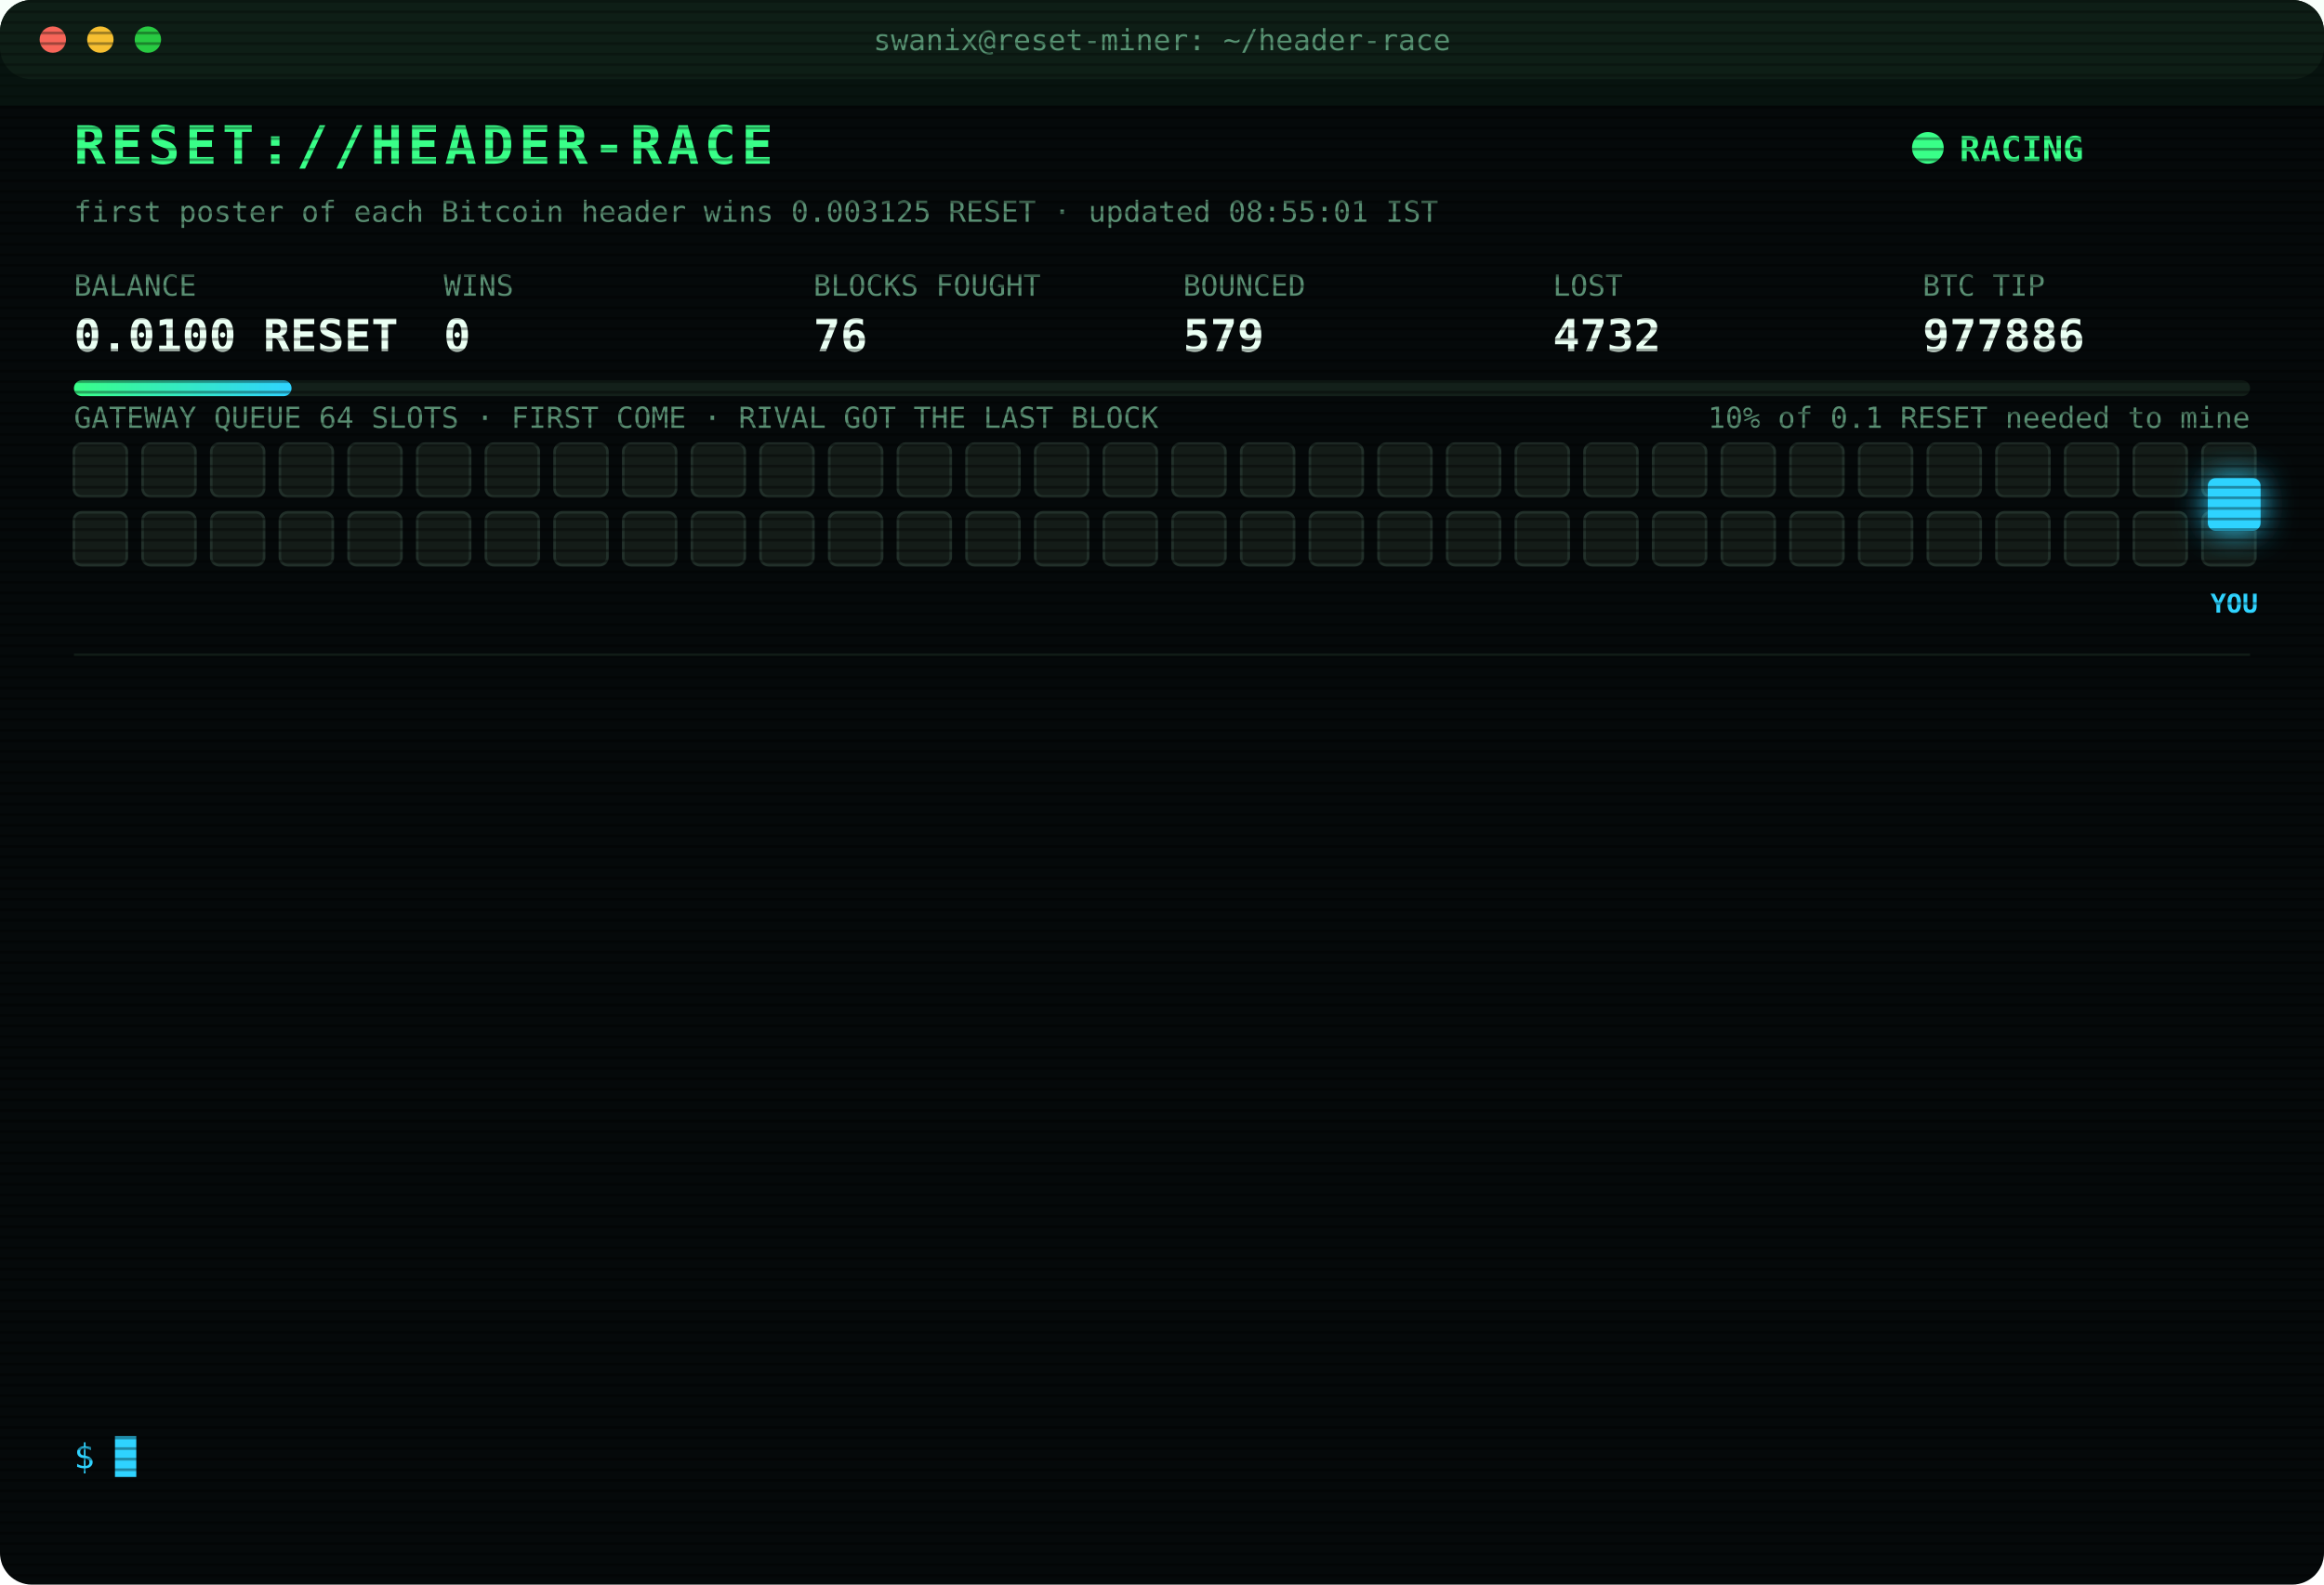
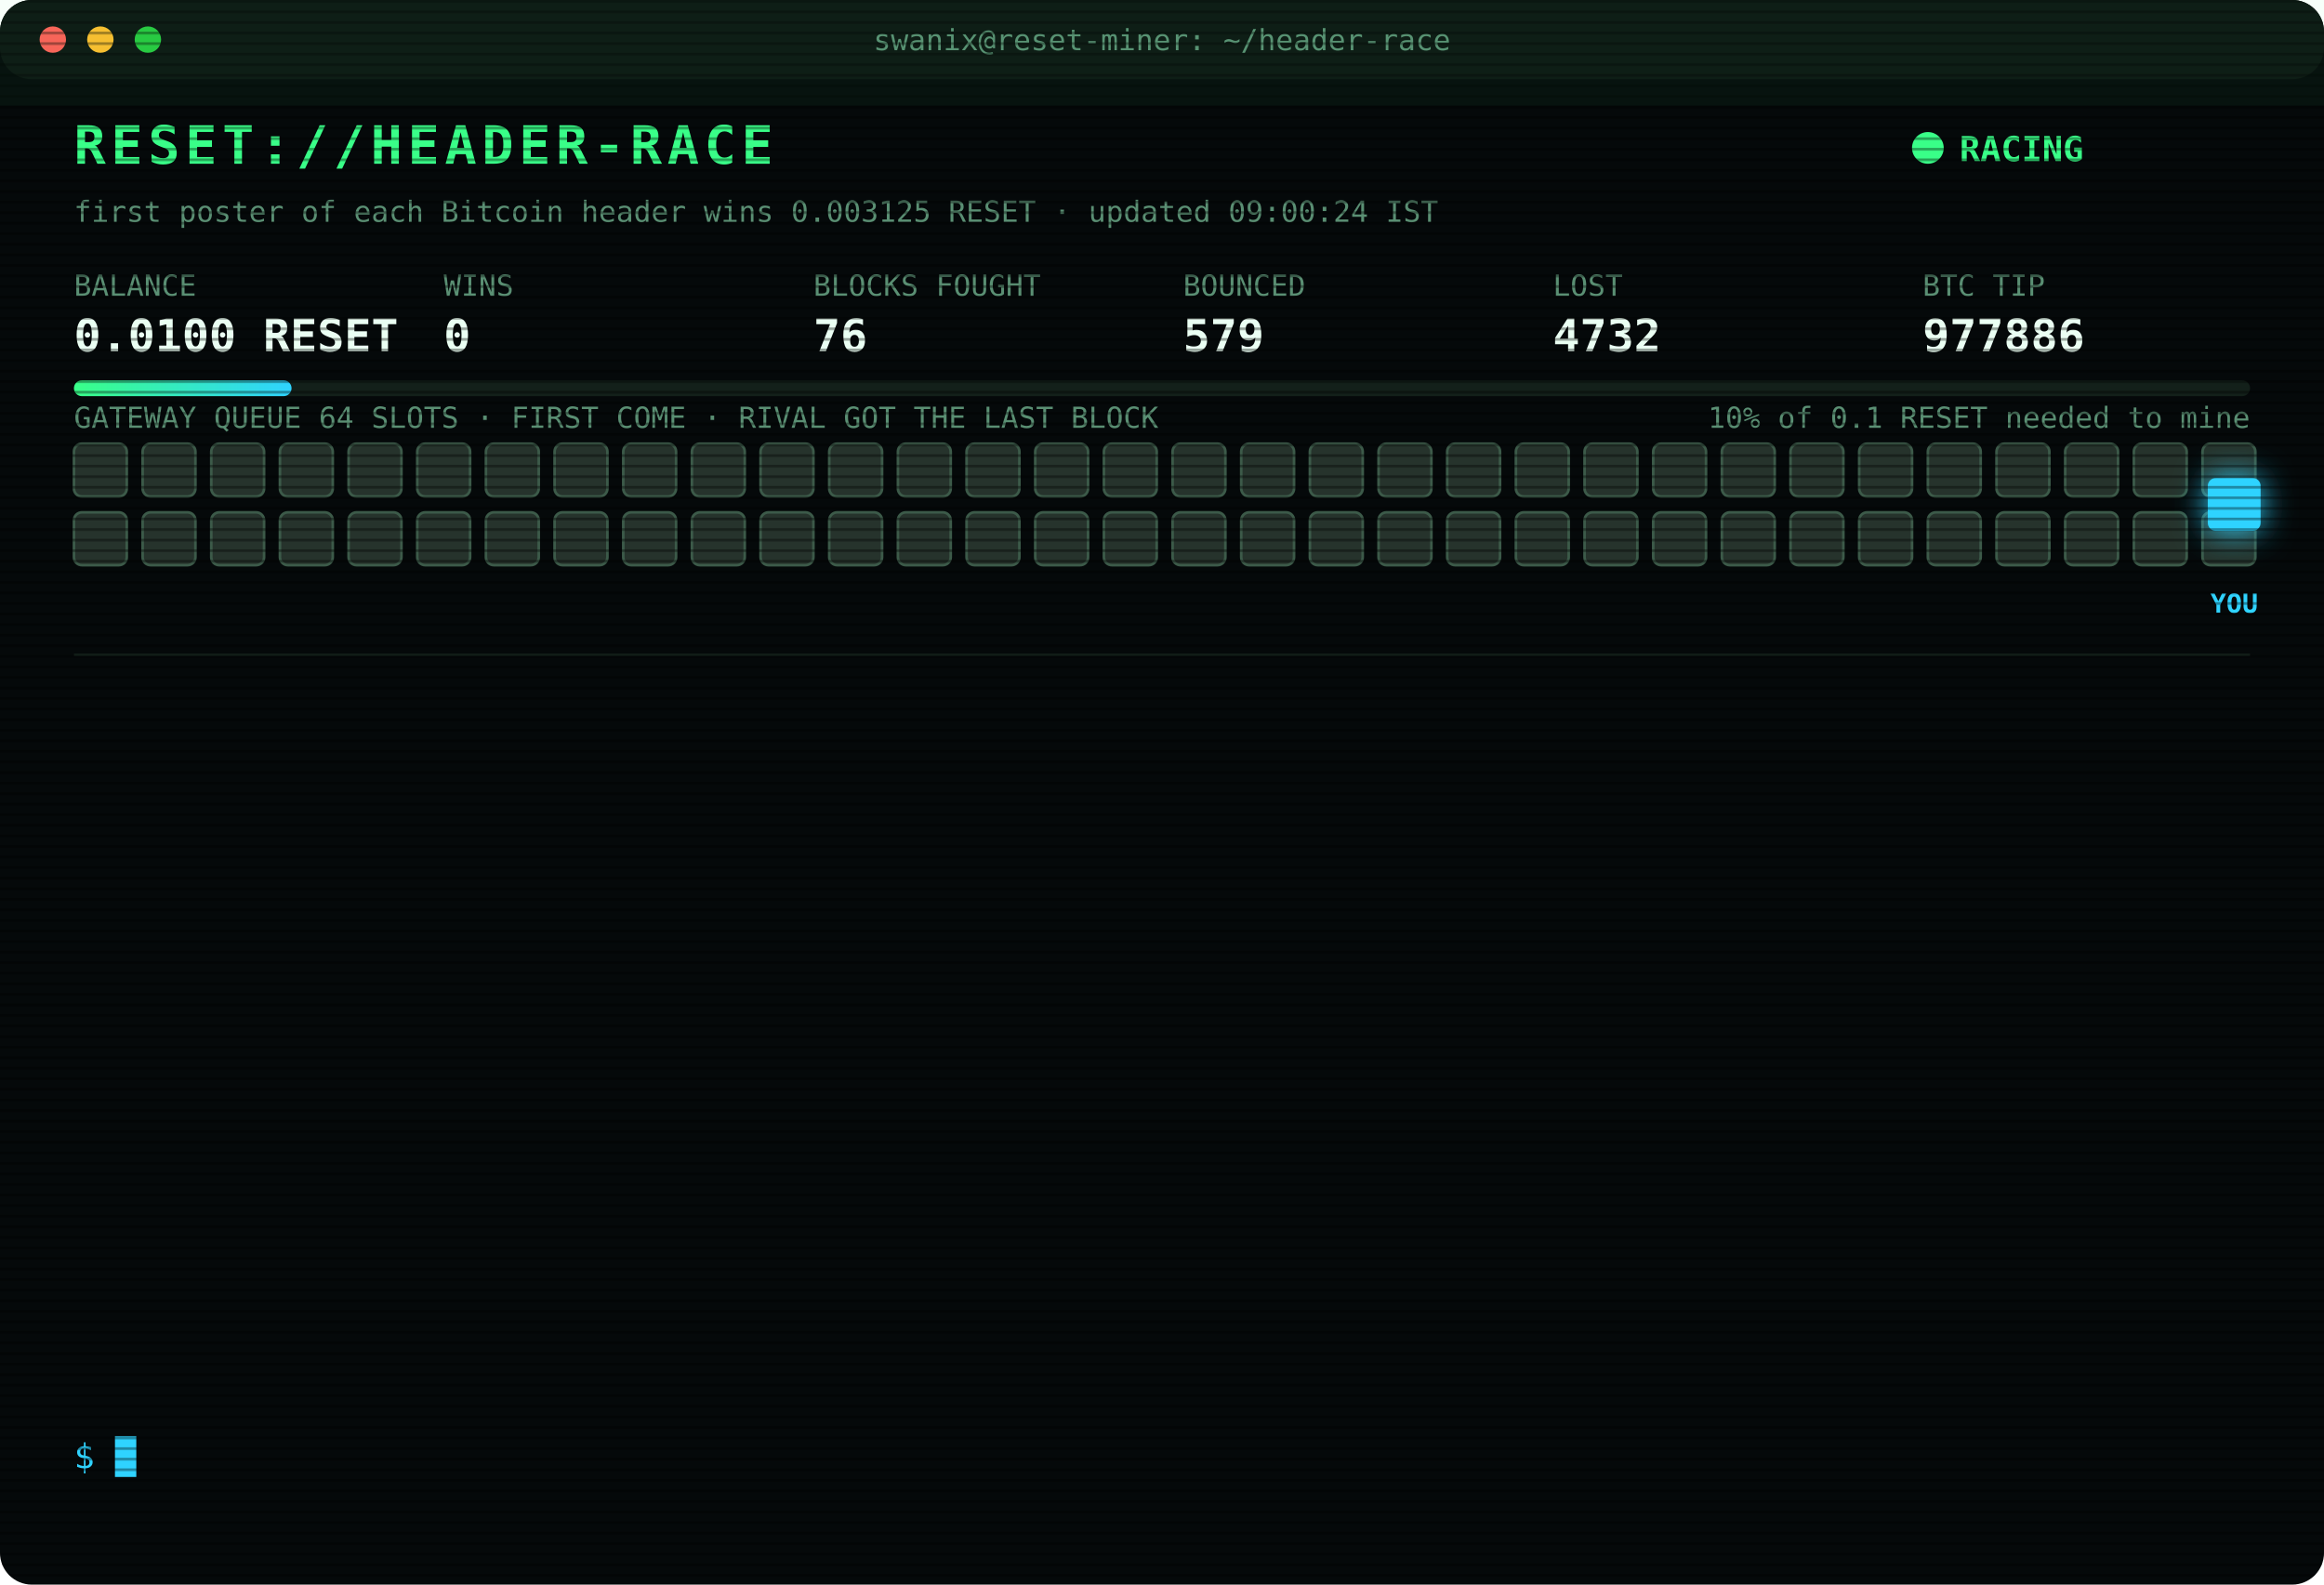
<svg xmlns="http://www.w3.org/2000/svg" width="880" height="600" viewBox="0 0 880 600" font-family="ui-monospace,SFMono-Regular,Menlo,Consolas,monospace">
  <style>
text{font-size:13px;fill:#7CFFB2}
.title{font-size:20px;font-weight:700;fill:#39FF88;letter-spacing:2px;animation:glitch 3s infinite steps(1)}
.sub{fill:#2fd3ff}.k{fill:#5a8f73;font-size:11px}.v{font-size:17px;font-weight:700;fill:#eafff3}
.ts{fill:#3f6b56}.boot{fill:#2fd3ff}.dim{fill:#5a8f73}.bad{fill:#ff4d6d}.warn{fill:#ffd23f}.mag{fill:#ff5cf0}.win{fill:#39FF88;font-weight:700}
.tag{font-size:10px;fill:#2fd3ff;font-weight:700}
.rival{fill:#26332c;stroke:#3c5a49;animation:jam 1.2s infinite alternate}
.idle{fill:#141c18;stroke:#22302a;animation:breathe 4s infinite}
.me{fill:#2fd3ff;filter:drop-shadow(0 0 6px #2fd3ff)}
.hover{animation:nudge 1.1s infinite ease-in-out}.bounce{animation:kick 1.4s infinite}
.ln{opacity:0;animation:in .4s forwards}
.cur{animation:blink 1s infinite steps(1)}
.scan{animation:scan 6s infinite linear}
.led{animation:blink 1.4s infinite}
@keyframes in{from{opacity:0;transform:translateX(-6px)}to{opacity:1;transform:none}}
@keyframes blink{50%{opacity:0}}
@keyframes jam{to{fill:#33463b}}
@keyframes breathe{50%{opacity:.4}}
@keyframes nudge{50%{transform:translateX(-10px)}}
@keyframes kick{0%,100%{transform:none}30%{transform:translateX(-14px)}55%{transform:translateX(10px) translateY(-6px)}}
@keyframes glitch{0%,92%{transform:none}93%{transform:translateX(2px);fill:#ff4d6d}95%{transform:translateX(-2px);fill:#2fd3ff}97%{transform:none}}
@keyframes scan{from{transform:translateY(-40px)}to{transform:translateY(600px)}}
</style>
  <defs>
    <pattern id="sl" width="4" height="4" patternUnits="userSpaceOnUse">
      <rect width="4" height="1" fill="#000" opacity=".35" />
    </pattern>
    <linearGradient id="bar">
      <stop offset="0" stop-color="#39FF88" />
      <stop offset="1" stop-color="#2fd3ff" />
    </linearGradient>
  </defs>
  <rect width="880" height="600" rx="12" fill="#05090a" />
  <rect width="880" height="30" rx="12" fill="#0d1512" />
  <circle cx="20" cy="15" r="5" fill="#ff5f57" />
  <circle cx="38" cy="15" r="5" fill="#febc2e" />
  <circle cx="56" cy="15" r="5" fill="#28c840" />
  <text x="440" y="19" text-anchor="middle" class="k">swanix@reset-miner: ~/header-race</text>
  <text x="28" y="62" class="title">RESET://HEADER-RACE</text>
  <circle class="led" cx="730" cy="56" r="6" fill="#39FF88" />
  <text x="742" y="61" class="win">RACING</text>
-   <text x="28" y="84" class="k">first poster of each Bitcoin header wins 0.003125 RESET · updated 08:55:01 IST</text>
+   <text x="28" y="84" class="k">first poster of each Bitcoin header wins 0.003125 RESET · updated 09:00:24 IST</text>
  <text x="28" y="112" class="k">BALANCE</text>
  <text x="28" y="133" class="v">0.0100 RESET</text>
  <text x="168" y="112" class="k">WINS</text>
  <text x="168" y="133" class="v">0</text>
  <text x="308" y="112" class="k">BLOCKS FOUGHT</text>
  <text x="308" y="133" class="v">76</text>
  <text x="448" y="112" class="k">BOUNCED</text>
  <text x="448" y="133" class="v">579</text>
  <text x="588" y="112" class="k">LOST</text>
  <text x="588" y="133" class="v">4732</text>
  <text x="728" y="112" class="k">BTC TIP</text>
  <text x="728" y="133" class="v">977886</text>
  <rect x="28" y="144" width="824" height="6" rx="3" fill="#13201a" />
  <rect x="28" y="144" width="82.4" height="6" rx="3" fill="url(#bar)" />
  <text x="852" y="162" text-anchor="end" class="k">10% of 0.1 RESET needed to mine</text>
  <text x="28" y="162" class="k">GATEWAY QUEUE 64 SLOTS · FIRST COME · RIVAL GOT THE LAST BLOCK</text>
-   <rect class="idle" x="28" y="168" width="20" height="20" rx="3" style="animation-delay:0.00s" />
-   <rect class="idle" x="54" y="168" width="20" height="20" rx="3" style="animation-delay:0.05s" />
-   <rect class="idle" x="80" y="168" width="20" height="20" rx="3" style="animation-delay:0.10s" />
-   <rect class="idle" x="106" y="168" width="20" height="20" rx="3" style="animation-delay:0.15s" />
-   <rect class="idle" x="132" y="168" width="20" height="20" rx="3" style="animation-delay:0.20s" />
-   <rect class="idle" x="158" y="168" width="20" height="20" rx="3" style="animation-delay:0.25s" />
-   <rect class="idle" x="184" y="168" width="20" height="20" rx="3" style="animation-delay:0.30s" />
-   <rect class="idle" x="210" y="168" width="20" height="20" rx="3" style="animation-delay:0.35s" />
-   <rect class="idle" x="236" y="168" width="20" height="20" rx="3" style="animation-delay:0.40s" />
-   <rect class="idle" x="262" y="168" width="20" height="20" rx="3" style="animation-delay:0.45s" />
-   <rect class="idle" x="288" y="168" width="20" height="20" rx="3" style="animation-delay:0.50s" />
-   <rect class="idle" x="314" y="168" width="20" height="20" rx="3" style="animation-delay:0.55s" />
-   <rect class="idle" x="340" y="168" width="20" height="20" rx="3" style="animation-delay:0.60s" />
-   <rect class="idle" x="366" y="168" width="20" height="20" rx="3" style="animation-delay:0.65s" />
-   <rect class="idle" x="392" y="168" width="20" height="20" rx="3" style="animation-delay:0.70s" />
-   <rect class="idle" x="418" y="168" width="20" height="20" rx="3" style="animation-delay:0.75s" />
-   <rect class="idle" x="444" y="168" width="20" height="20" rx="3" style="animation-delay:0.80s" />
-   <rect class="idle" x="470" y="168" width="20" height="20" rx="3" style="animation-delay:0.85s" />
-   <rect class="idle" x="496" y="168" width="20" height="20" rx="3" style="animation-delay:0.90s" />
-   <rect class="idle" x="522" y="168" width="20" height="20" rx="3" style="animation-delay:0.95s" />
-   <rect class="idle" x="548" y="168" width="20" height="20" rx="3" style="animation-delay:1.00s" />
-   <rect class="idle" x="574" y="168" width="20" height="20" rx="3" style="animation-delay:1.05s" />
-   <rect class="idle" x="600" y="168" width="20" height="20" rx="3" style="animation-delay:1.10s" />
-   <rect class="idle" x="626" y="168" width="20" height="20" rx="3" style="animation-delay:1.15s" />
-   <rect class="idle" x="652" y="168" width="20" height="20" rx="3" style="animation-delay:1.20s" />
-   <rect class="idle" x="678" y="168" width="20" height="20" rx="3" style="animation-delay:1.25s" />
-   <rect class="idle" x="704" y="168" width="20" height="20" rx="3" style="animation-delay:1.30s" />
-   <rect class="idle" x="730" y="168" width="20" height="20" rx="3" style="animation-delay:1.35s" />
-   <rect class="idle" x="756" y="168" width="20" height="20" rx="3" style="animation-delay:1.40s" />
-   <rect class="idle" x="782" y="168" width="20" height="20" rx="3" style="animation-delay:1.45s" />
-   <rect class="idle" x="808" y="168" width="20" height="20" rx="3" style="animation-delay:1.50s" />
-   <rect class="idle" x="834" y="168" width="20" height="20" rx="3" style="animation-delay:1.55s" />
-   <rect class="idle" x="28" y="194" width="20" height="20" rx="3" style="animation-delay:1.60s" />
-   <rect class="idle" x="54" y="194" width="20" height="20" rx="3" style="animation-delay:1.65s" />
-   <rect class="idle" x="80" y="194" width="20" height="20" rx="3" style="animation-delay:1.70s" />
-   <rect class="idle" x="106" y="194" width="20" height="20" rx="3" style="animation-delay:1.75s" />
-   <rect class="idle" x="132" y="194" width="20" height="20" rx="3" style="animation-delay:1.80s" />
-   <rect class="idle" x="158" y="194" width="20" height="20" rx="3" style="animation-delay:1.85s" />
-   <rect class="idle" x="184" y="194" width="20" height="20" rx="3" style="animation-delay:1.90s" />
-   <rect class="idle" x="210" y="194" width="20" height="20" rx="3" style="animation-delay:1.95s" />
-   <rect class="idle" x="236" y="194" width="20" height="20" rx="3" style="animation-delay:2.00s" />
-   <rect class="idle" x="262" y="194" width="20" height="20" rx="3" style="animation-delay:2.05s" />
-   <rect class="idle" x="288" y="194" width="20" height="20" rx="3" style="animation-delay:2.10s" />
-   <rect class="idle" x="314" y="194" width="20" height="20" rx="3" style="animation-delay:2.15s" />
-   <rect class="idle" x="340" y="194" width="20" height="20" rx="3" style="animation-delay:2.20s" />
-   <rect class="idle" x="366" y="194" width="20" height="20" rx="3" style="animation-delay:2.25s" />
-   <rect class="idle" x="392" y="194" width="20" height="20" rx="3" style="animation-delay:2.30s" />
-   <rect class="idle" x="418" y="194" width="20" height="20" rx="3" style="animation-delay:2.35s" />
-   <rect class="idle" x="444" y="194" width="20" height="20" rx="3" style="animation-delay:2.40s" />
-   <rect class="idle" x="470" y="194" width="20" height="20" rx="3" style="animation-delay:2.45s" />
-   <rect class="idle" x="496" y="194" width="20" height="20" rx="3" style="animation-delay:2.50s" />
-   <rect class="idle" x="522" y="194" width="20" height="20" rx="3" style="animation-delay:2.55s" />
-   <rect class="idle" x="548" y="194" width="20" height="20" rx="3" style="animation-delay:2.60s" />
-   <rect class="idle" x="574" y="194" width="20" height="20" rx="3" style="animation-delay:2.65s" />
-   <rect class="idle" x="600" y="194" width="20" height="20" rx="3" style="animation-delay:2.70s" />
-   <rect class="idle" x="626" y="194" width="20" height="20" rx="3" style="animation-delay:2.75s" />
-   <rect class="idle" x="652" y="194" width="20" height="20" rx="3" style="animation-delay:2.80s" />
-   <rect class="idle" x="678" y="194" width="20" height="20" rx="3" style="animation-delay:2.85s" />
-   <rect class="idle" x="704" y="194" width="20" height="20" rx="3" style="animation-delay:2.90s" />
-   <rect class="idle" x="730" y="194" width="20" height="20" rx="3" style="animation-delay:2.95s" />
-   <rect class="idle" x="756" y="194" width="20" height="20" rx="3" style="animation-delay:3.00s" />
-   <rect class="idle" x="782" y="194" width="20" height="20" rx="3" style="animation-delay:3.05s" />
-   <rect class="idle" x="808" y="194" width="20" height="20" rx="3" style="animation-delay:3.10s" />
-   <rect class="idle" x="834" y="194" width="20" height="20" rx="3" style="animation-delay:3.15s" />
+   <rect class="rival" x="28" y="168" width="20" height="20" rx="3" style="animation-delay:0.00s" />
+   <rect class="rival" x="54" y="168" width="20" height="20" rx="3" style="animation-delay:0.05s" />
+   <rect class="rival" x="80" y="168" width="20" height="20" rx="3" style="animation-delay:0.10s" />
+   <rect class="rival" x="106" y="168" width="20" height="20" rx="3" style="animation-delay:0.15s" />
+   <rect class="rival" x="132" y="168" width="20" height="20" rx="3" style="animation-delay:0.20s" />
+   <rect class="rival" x="158" y="168" width="20" height="20" rx="3" style="animation-delay:0.25s" />
+   <rect class="rival" x="184" y="168" width="20" height="20" rx="3" style="animation-delay:0.30s" />
+   <rect class="rival" x="210" y="168" width="20" height="20" rx="3" style="animation-delay:0.35s" />
+   <rect class="rival" x="236" y="168" width="20" height="20" rx="3" style="animation-delay:0.40s" />
+   <rect class="rival" x="262" y="168" width="20" height="20" rx="3" style="animation-delay:0.45s" />
+   <rect class="rival" x="288" y="168" width="20" height="20" rx="3" style="animation-delay:0.50s" />
+   <rect class="rival" x="314" y="168" width="20" height="20" rx="3" style="animation-delay:0.55s" />
+   <rect class="rival" x="340" y="168" width="20" height="20" rx="3" style="animation-delay:0.60s" />
+   <rect class="rival" x="366" y="168" width="20" height="20" rx="3" style="animation-delay:0.65s" />
+   <rect class="rival" x="392" y="168" width="20" height="20" rx="3" style="animation-delay:0.70s" />
+   <rect class="rival" x="418" y="168" width="20" height="20" rx="3" style="animation-delay:0.75s" />
+   <rect class="rival" x="444" y="168" width="20" height="20" rx="3" style="animation-delay:0.80s" />
+   <rect class="rival" x="470" y="168" width="20" height="20" rx="3" style="animation-delay:0.85s" />
+   <rect class="rival" x="496" y="168" width="20" height="20" rx="3" style="animation-delay:0.90s" />
+   <rect class="rival" x="522" y="168" width="20" height="20" rx="3" style="animation-delay:0.95s" />
+   <rect class="rival" x="548" y="168" width="20" height="20" rx="3" style="animation-delay:1.00s" />
+   <rect class="rival" x="574" y="168" width="20" height="20" rx="3" style="animation-delay:1.05s" />
+   <rect class="rival" x="600" y="168" width="20" height="20" rx="3" style="animation-delay:1.10s" />
+   <rect class="rival" x="626" y="168" width="20" height="20" rx="3" style="animation-delay:1.15s" />
+   <rect class="rival" x="652" y="168" width="20" height="20" rx="3" style="animation-delay:1.20s" />
+   <rect class="rival" x="678" y="168" width="20" height="20" rx="3" style="animation-delay:1.25s" />
+   <rect class="rival" x="704" y="168" width="20" height="20" rx="3" style="animation-delay:1.30s" />
+   <rect class="rival" x="730" y="168" width="20" height="20" rx="3" style="animation-delay:1.35s" />
+   <rect class="rival" x="756" y="168" width="20" height="20" rx="3" style="animation-delay:1.40s" />
+   <rect class="rival" x="782" y="168" width="20" height="20" rx="3" style="animation-delay:1.45s" />
+   <rect class="rival" x="808" y="168" width="20" height="20" rx="3" style="animation-delay:1.50s" />
+   <rect class="rival" x="834" y="168" width="20" height="20" rx="3" style="animation-delay:1.55s" />
+   <rect class="rival" x="28" y="194" width="20" height="20" rx="3" style="animation-delay:1.60s" />
+   <rect class="rival" x="54" y="194" width="20" height="20" rx="3" style="animation-delay:1.65s" />
+   <rect class="rival" x="80" y="194" width="20" height="20" rx="3" style="animation-delay:1.70s" />
+   <rect class="rival" x="106" y="194" width="20" height="20" rx="3" style="animation-delay:1.75s" />
+   <rect class="rival" x="132" y="194" width="20" height="20" rx="3" style="animation-delay:1.80s" />
+   <rect class="rival" x="158" y="194" width="20" height="20" rx="3" style="animation-delay:1.85s" />
+   <rect class="rival" x="184" y="194" width="20" height="20" rx="3" style="animation-delay:1.90s" />
+   <rect class="rival" x="210" y="194" width="20" height="20" rx="3" style="animation-delay:1.95s" />
+   <rect class="rival" x="236" y="194" width="20" height="20" rx="3" style="animation-delay:2.00s" />
+   <rect class="rival" x="262" y="194" width="20" height="20" rx="3" style="animation-delay:2.05s" />
+   <rect class="rival" x="288" y="194" width="20" height="20" rx="3" style="animation-delay:2.10s" />
+   <rect class="rival" x="314" y="194" width="20" height="20" rx="3" style="animation-delay:2.15s" />
+   <rect class="rival" x="340" y="194" width="20" height="20" rx="3" style="animation-delay:2.20s" />
+   <rect class="rival" x="366" y="194" width="20" height="20" rx="3" style="animation-delay:2.25s" />
+   <rect class="rival" x="392" y="194" width="20" height="20" rx="3" style="animation-delay:2.30s" />
+   <rect class="rival" x="418" y="194" width="20" height="20" rx="3" style="animation-delay:2.35s" />
+   <rect class="rival" x="444" y="194" width="20" height="20" rx="3" style="animation-delay:2.40s" />
+   <rect class="rival" x="470" y="194" width="20" height="20" rx="3" style="animation-delay:2.45s" />
+   <rect class="rival" x="496" y="194" width="20" height="20" rx="3" style="animation-delay:2.50s" />
+   <rect class="rival" x="522" y="194" width="20" height="20" rx="3" style="animation-delay:2.55s" />
+   <rect class="rival" x="548" y="194" width="20" height="20" rx="3" style="animation-delay:2.60s" />
+   <rect class="rival" x="574" y="194" width="20" height="20" rx="3" style="animation-delay:2.65s" />
+   <rect class="rival" x="600" y="194" width="20" height="20" rx="3" style="animation-delay:2.70s" />
+   <rect class="rival" x="626" y="194" width="20" height="20" rx="3" style="animation-delay:2.75s" />
+   <rect class="rival" x="652" y="194" width="20" height="20" rx="3" style="animation-delay:2.80s" />
+   <rect class="rival" x="678" y="194" width="20" height="20" rx="3" style="animation-delay:2.85s" />
+   <rect class="rival" x="704" y="194" width="20" height="20" rx="3" style="animation-delay:2.90s" />
+   <rect class="rival" x="730" y="194" width="20" height="20" rx="3" style="animation-delay:2.95s" />
+   <rect class="rival" x="756" y="194" width="20" height="20" rx="3" style="animation-delay:3.00s" />
+   <rect class="rival" x="782" y="194" width="20" height="20" rx="3" style="animation-delay:3.05s" />
+   <rect class="rival" x="808" y="194" width="20" height="20" rx="3" style="animation-delay:3.10s" />
+   <rect class="rival" x="834" y="194" width="20" height="20" rx="3" style="animation-delay:3.15s" />
  <g class="hover">
    <rect class="me" x="836" y="181" width="20" height="20" rx="3" />
    <text class="tag" x="846" y="232" text-anchor="middle">YOU</text>
  </g>
  <line x1="28" x2="852" y1="248" y2="248" stroke="#13201a" />
  <g class="ln" style="animation-delay:0.40s">
    <text x="28" y="270" class="ts">05:53:16</text>
    <text x="104" y="270" class="bad">[LOST] #977872 taken by a rival miner</text>
  </g>
  <g class="ln" style="animation-delay:0.65s">
    <text x="28" y="292" class="ts">06:16:56</text>
    <text x="104" y="292" class="bad">[LOST] #977874 taken by a rival miner</text>
  </g>
  <g class="ln" style="animation-delay:0.90s">
    <text x="28" y="314" class="ts">06:39:54</text>
    <text x="104" y="314" class="bad">[LOST] #977876 taken by a rival miner</text>
  </g>
  <g class="ln" style="animation-delay:1.15s">
    <text x="28" y="336" class="ts">06:49:43</text>
    <text x="104" y="336" class="bad">[LOST] #977877 taken by a rival miner</text>
  </g>
  <g class="ln" style="animation-delay:1.40s">
    <text x="28" y="358" class="ts">06:51:25</text>
    <text x="104" y="358" class="bad">[LOST] #977878 taken by a rival miner</text>
  </g>
  <g class="ln" style="animation-delay:1.65s">
    <text x="28" y="380" class="ts">07:03:41</text>
    <text x="104" y="380" class="bad">[LOST] #977879 taken by a rival miner</text>
  </g>
  <g class="ln" style="animation-delay:1.90s">
    <text x="28" y="402" class="ts">07:06:13</text>
    <text x="104" y="402" class="bad">[LOST] #977880 taken by a rival miner</text>
  </g>
  <g class="ln" style="animation-delay:2.15s">
    <text x="28" y="424" class="ts">07:13:23</text>
    <text x="104" y="424" class="bad">[LOST] #977881 taken by a rival miner</text>
  </g>
  <g class="ln" style="animation-delay:2.40s">
    <text x="28" y="446" class="ts">07:46:11</text>
    <text x="104" y="446" class="bad">[LOST] #977882 taken by a rival miner</text>
  </g>
  <g class="ln" style="animation-delay:2.65s">
    <text x="28" y="468" class="ts">07:49:28</text>
    <text x="104" y="468" class="bad">[LOST] #977883 taken by a rival miner</text>
  </g>
  <g class="ln" style="animation-delay:2.90s">
    <text x="28" y="490" class="ts">07:59:43</text>
    <text x="104" y="490" class="bad">[LOST] #977884 taken by a rival miner</text>
  </g>
  <g class="ln" style="animation-delay:3.15s">
    <text x="28" y="512" class="ts">08:16:34</text>
    <text x="104" y="512" class="bad">[LOST] #977885 taken by a rival miner</text>
  </g>
  <g class="ln" style="animation-delay:3.40s">
    <text x="28" y="534" class="ts">08:55:01</text>
    <text x="104" y="534" class="bad">[LOST] #977886 taken by a rival miner</text>
  </g>
  <text x="28" y="556" class="sub">$ <tspan class="cur">█</tspan>
  </text>
  <rect width="880" height="600" rx="12" fill="url(#sl)" pointer-events="none" />
  <rect class="scan" width="880" height="40" fill="#39FF88" opacity=".04" />
</svg>
